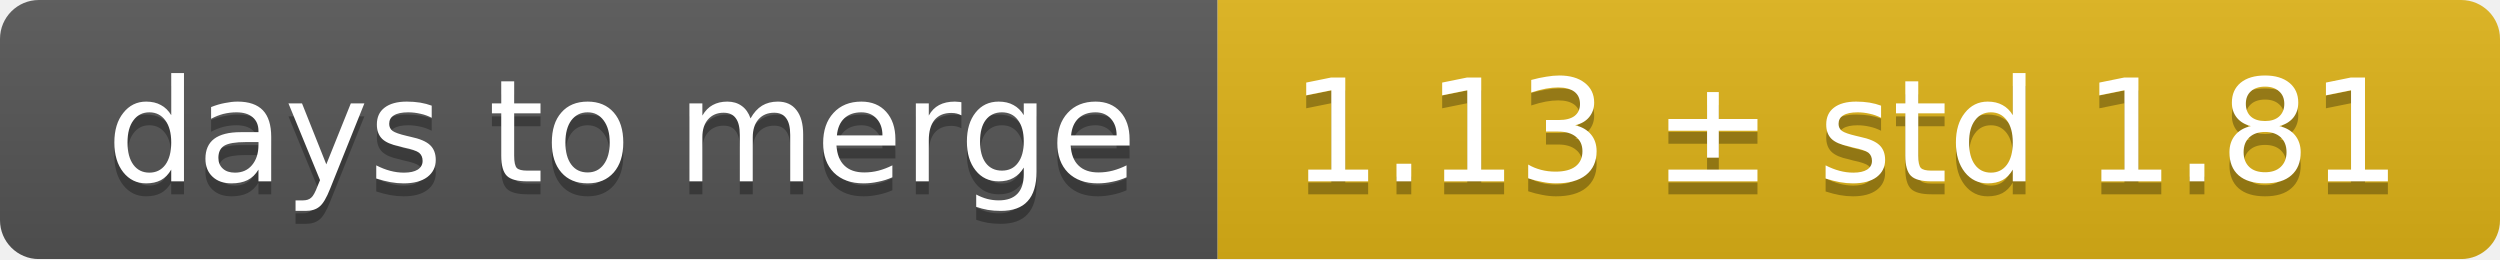
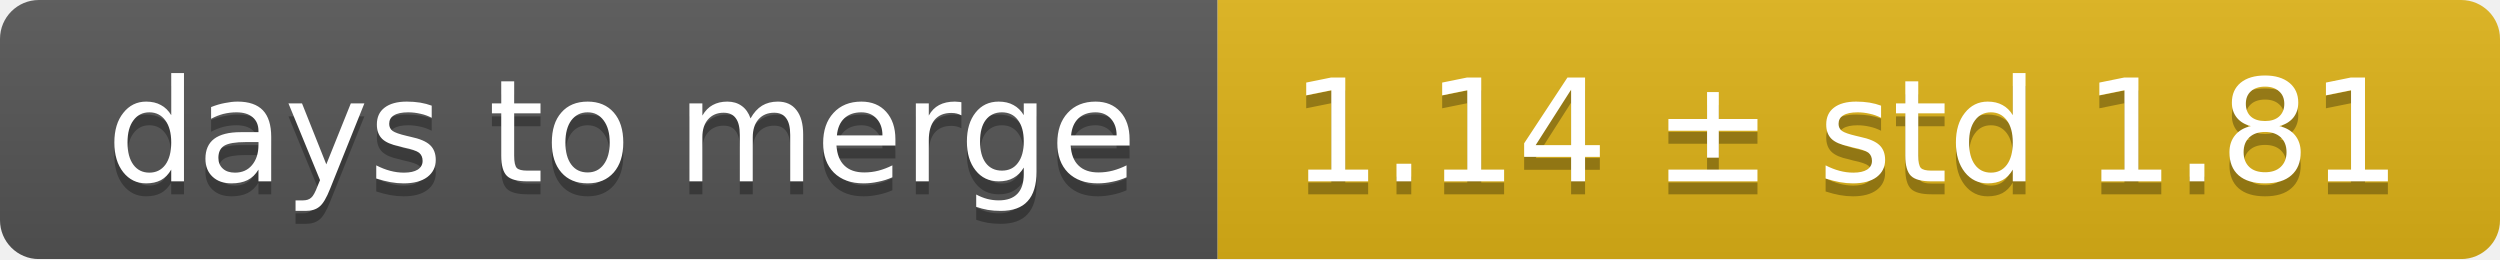
<svg xmlns="http://www.w3.org/2000/svg" width="193" height="20">
  <linearGradient id="smooth" x2="0" y2="100%">
    <stop offset="0" stop-color="#bbb" stop-opacity=".1" />
    <stop offset="1" stop-opacity=".1" />
  </linearGradient>
  <mask id="round">
    <rect width="193" height="20" rx="3" fill="#fff" />
  </mask>
  <g mask="url(#round)">
    <rect width="94" height="20" fill="#555" />
    <rect x="94" width="99" height="20" fill="#dfb317" />
    <rect width="193" height="20" fill="url(#smooth)" />
  </g>
  <g fill="#fff" text-anchor="middle" font-family="DejaVu Sans,Verdana,Geneva,sans-serif" font-size="11">
    <text x="48" y="15" fill="#010101" fill-opacity=".3">days to merge</text>
    <text x="48" y="14">days to merge</text>
-     <text x="142.5" y="15" fill="#010101" fill-opacity=".3">1.13 ± std 1.81</text>
-     <text x="142.5" y="14">1.13 ± std 1.81</text>
+     <text x="142.5" y="15" fill="#010101" fill-opacity=".3">1.14 ± std 1.81</text>
+     <text x="142.5" y="14">1.14 ± std 1.81</text>
  </g>
</svg>
